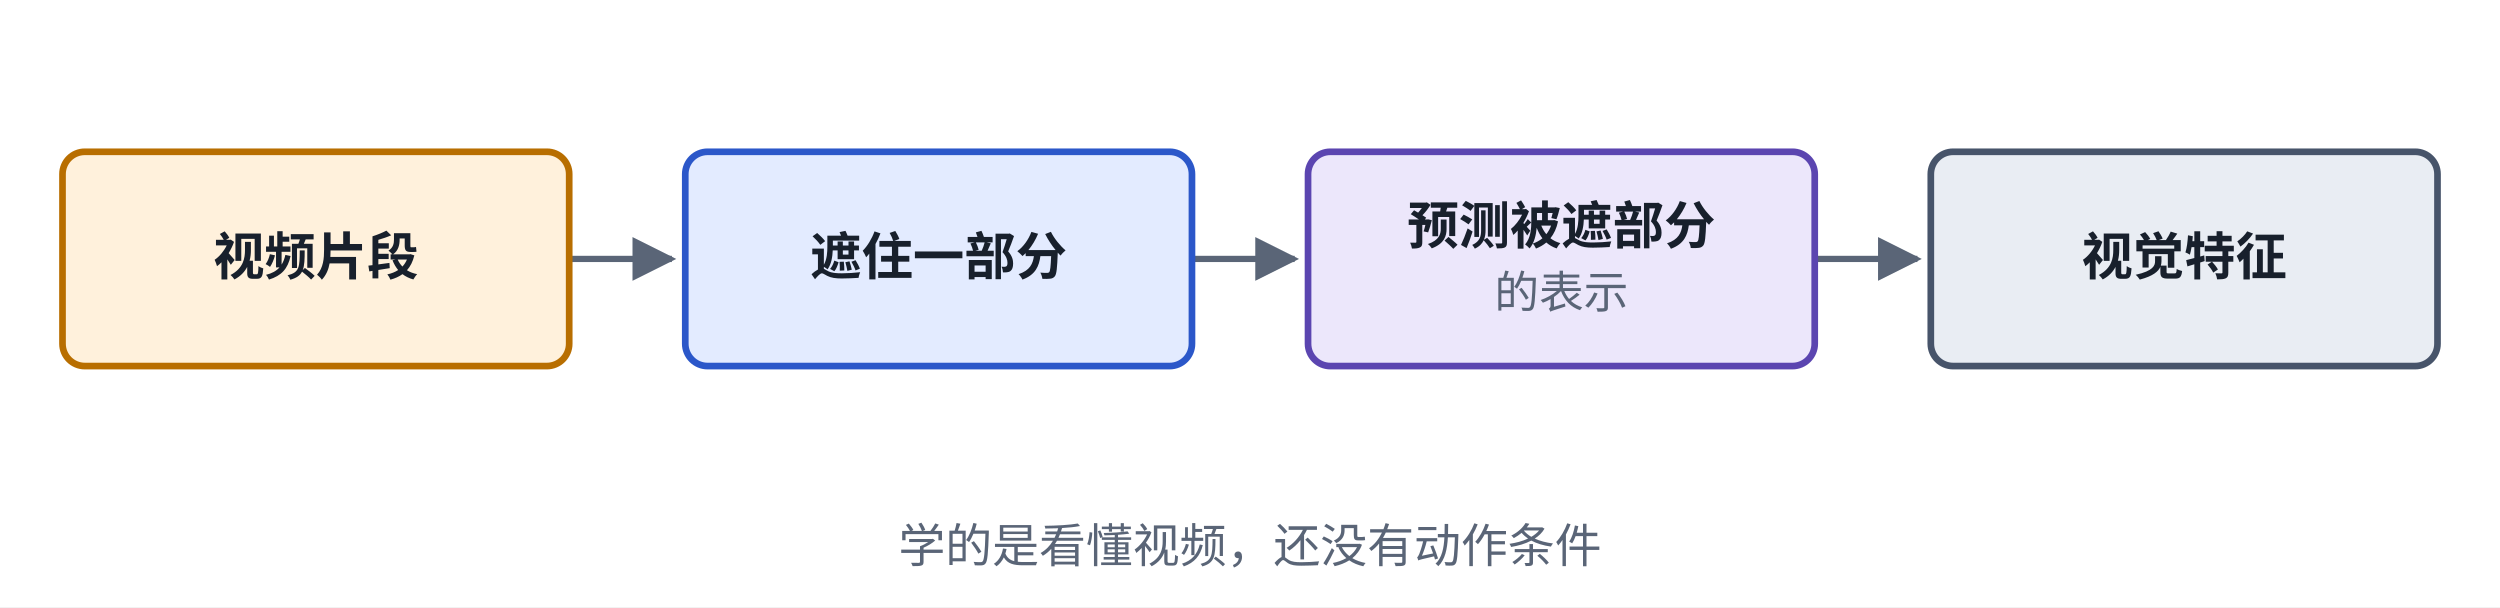
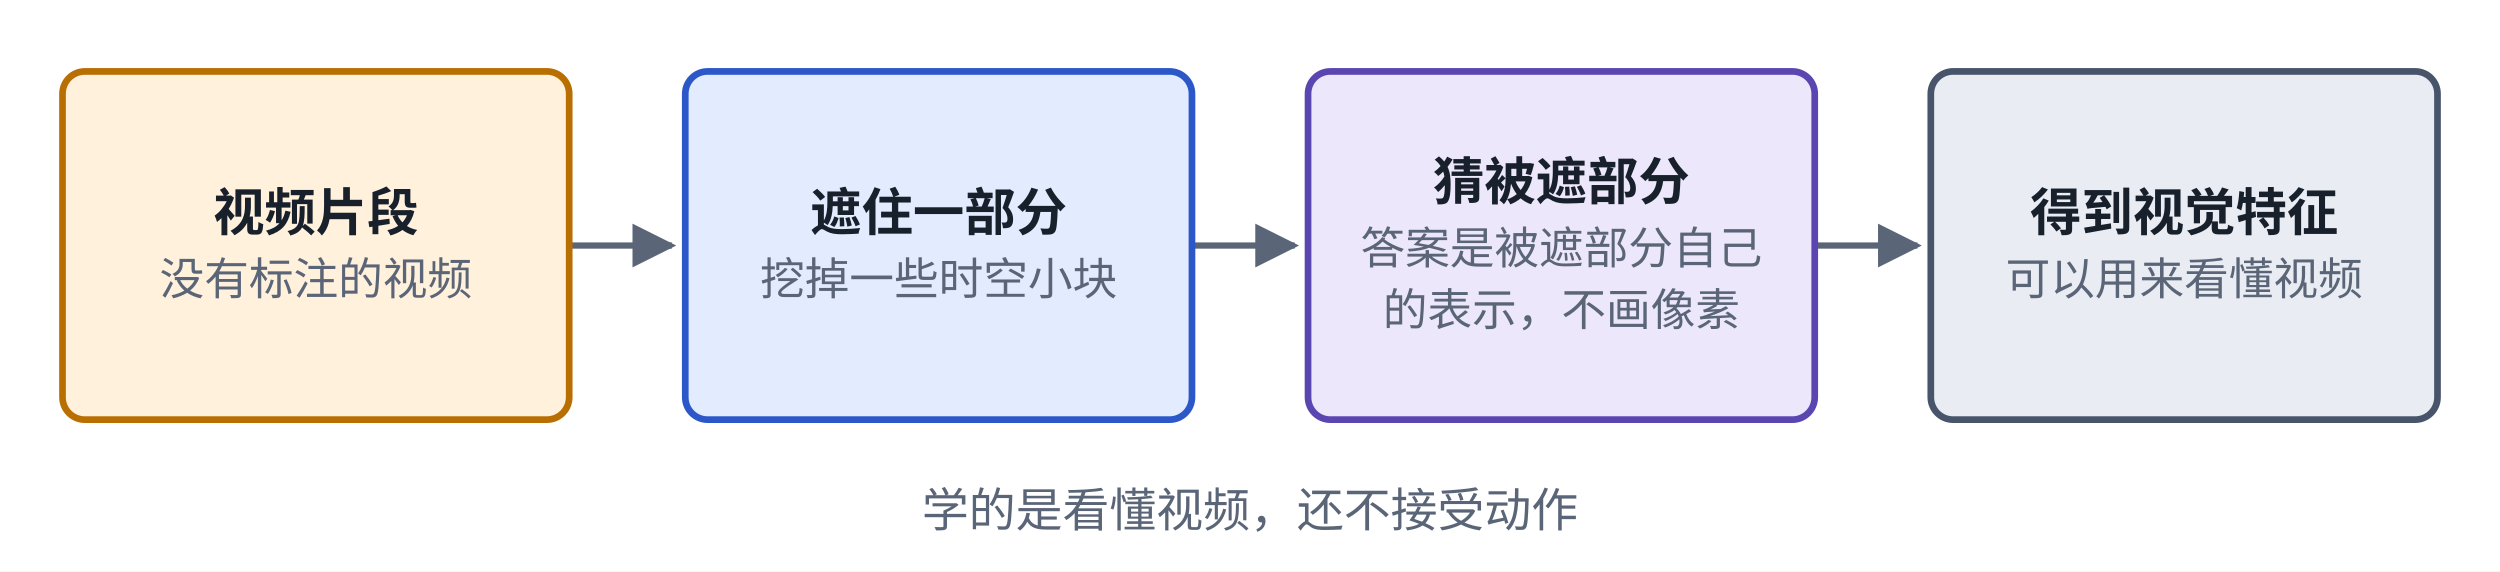
- <svg xmlns="http://www.w3.org/2000/svg" viewBox="0 0 560 136" width="560" height="136" role="img" aria-label="V-JEPA 结构">
+ <svg xmlns="http://www.w3.org/2000/svg" viewBox="0 0 560 128" width="560" height="128" role="img" aria-label="V-JEPA 结构">
  <defs>
    <marker id="ah-cardj2" viewBox="0 0 10 10" refX="9" refY="5" markerWidth="7" markerHeight="7" orient="auto-start-reverse">
      <path d="M0,0 L10,5 L0,10 z" fill="#5A6577" />
    </marker>
  </defs>
-   <rect x="0" y="0" width="560" height="136" fill="#ffffff" />
-   <path d="M127.5,58 L150.5,58" fill="none" stroke="#5A6577" stroke-width="1.4" marker-end="url(#ah-cardj2)" />
-   <path d="M267,58 L290,58" fill="none" stroke="#5A6577" stroke-width="1.4" marker-end="url(#ah-cardj2)" />
-   <path d="M406.5,58 L429.5,58" fill="none" stroke="#5A6577" stroke-width="1.4" marker-end="url(#ah-cardj2)" />
-   <rect x="14" y="34" width="113.5" height="48" rx="5" fill="#FFF1DC" stroke="#B86E00" stroke-width="1.5" />
-   <rect x="153.5" y="34" width="113.5" height="48" rx="5" fill="#E3EBFF" stroke="#2B57C9" stroke-width="1.5" />
-   <rect x="293" y="34" width="113.5" height="48" rx="5" fill="#ECE7FB" stroke="#5B45B0" stroke-width="1.5" />
-   <rect x="432.5" y="34" width="113.5" height="48" rx="5" fill="#E9EDF3" stroke="#47546A" stroke-width="1.5" />
-   <text x="70.75" y="61.565" text-anchor="middle" font-size="11.5" font-weight="600" fill="#18202C" font-family="PingFang SC, Noto Sans CJK SC, Microsoft YaHei, sans-serif">视频片段</text>
-   <text x="210.25" y="61.565" text-anchor="middle" font-size="11.5" font-weight="600" fill="#18202C" font-family="PingFang SC, Noto Sans CJK SC, Microsoft YaHei, sans-serif">遮住一部分</text>
-   <text x="349.75" y="54.665" text-anchor="middle" font-size="11.5" font-weight="600" fill="#18202C" font-family="PingFang SC, Noto Sans CJK SC, Microsoft YaHei, sans-serif">预测被遮部分</text>
-   <text x="349.75" y="69.035" text-anchor="middle" font-size="10" font-weight="400" fill="#5A6577" font-family="PingFang SC, Noto Sans CJK SC, Microsoft YaHei, sans-serif">的表示</text>
-   <text x="489.25" y="61.565" text-anchor="middle" font-size="11.5" font-weight="600" fill="#18202C" font-family="PingFang SC, Noto Sans CJK SC, Microsoft YaHei, sans-serif">视觉特征</text>
-   <text x="280" y="126" text-anchor="middle" font-size="10.5" font-weight="500" fill="#5A6577" font-family="PingFang SC, Noto Sans CJK SC, Microsoft YaHei, sans-serif">学的是看懂视频，还没有动作条件</text>
+   <rect x="0" y="0" width="560" height="128" fill="#ffffff" />
+   <path d="M127.5,55 L150.5,55" fill="none" stroke="#5A6577" stroke-width="1.4" marker-end="url(#ah-cardj2)" />
+   <path d="M267,55 L290,55" fill="none" stroke="#5A6577" stroke-width="1.4" marker-end="url(#ah-cardj2)" />
+   <path d="M406.5,55 L429.5,55" fill="none" stroke="#5A6577" stroke-width="1.4" marker-end="url(#ah-cardj2)" />
+   <rect x="14" y="16" width="113.5" height="78" rx="5" fill="#FFF1DC" stroke="#B86E00" stroke-width="1.5" />
+   <rect x="153.5" y="16" width="113.5" height="78" rx="5" fill="#E3EBFF" stroke="#2B57C9" stroke-width="1.5" />
+   <rect x="293" y="16" width="113.5" height="78" rx="5" fill="#ECE7FB" stroke="#5B45B0" stroke-width="1.5" />
+   <rect x="432.5" y="16" width="113.5" height="78" rx="5" fill="#E9EDF3" stroke="#47546A" stroke-width="1.5" />
+   <text x="70.75" y="51.665" text-anchor="middle" font-size="11.5" font-weight="600" fill="#18202C" font-family="PingFang SC, Noto Sans CJK SC, Microsoft YaHei, sans-serif">视频片段</text>
+   <text x="70.75" y="66.035" text-anchor="middle" font-size="10" font-weight="400" fill="#5A6577" font-family="PingFang SC, Noto Sans CJK SC, Microsoft YaHei, sans-serif">没有标注的视频</text>
+   <text x="210.25" y="51.665" text-anchor="middle" font-size="11.5" font-weight="600" fill="#18202C" font-family="PingFang SC, Noto Sans CJK SC, Microsoft YaHei, sans-serif">遮住一部分</text>
+   <text x="210.25" y="66.035" text-anchor="middle" font-size="10" font-weight="400" fill="#5A6577" font-family="PingFang SC, Noto Sans CJK SC, Microsoft YaHei, sans-serif">挖掉一些时空小块</text>
+   <text x="349.75" y="44.765" text-anchor="middle" font-size="11.5" font-weight="600" fill="#18202C" font-family="PingFang SC, Noto Sans CJK SC, Microsoft YaHei, sans-serif">猜被遮部分</text>
+   <text x="349.75" y="59.135" text-anchor="middle" font-size="10" font-weight="400" fill="#5A6577" font-family="PingFang SC, Noto Sans CJK SC, Microsoft YaHei, sans-serif">答案是被遮部分自己</text>
+   <text x="349.75" y="72.935" text-anchor="middle" font-size="10" font-weight="400" fill="#5A6577" font-family="PingFang SC, Noto Sans CJK SC, Microsoft YaHei, sans-serif">的表示，不画像素</text>
+   <text x="489.25" y="51.665" text-anchor="middle" font-size="11.5" font-weight="600" fill="#18202C" font-family="PingFang SC, Noto Sans CJK SC, Microsoft YaHei, sans-serif">得到视觉特征</text>
+   <text x="489.25" y="66.035" text-anchor="middle" font-size="10" font-weight="400" fill="#5A6577" font-family="PingFang SC, Noto Sans CJK SC, Microsoft YaHei, sans-serif">可以用来看懂视频</text>
+   <text x="280" y="118" text-anchor="middle" font-size="10.5" font-weight="500" fill="#5A6577" font-family="PingFang SC, Noto Sans CJK SC, Microsoft YaHei, sans-serif">学的是看懂视频，还不接受动作</text>
</svg>
